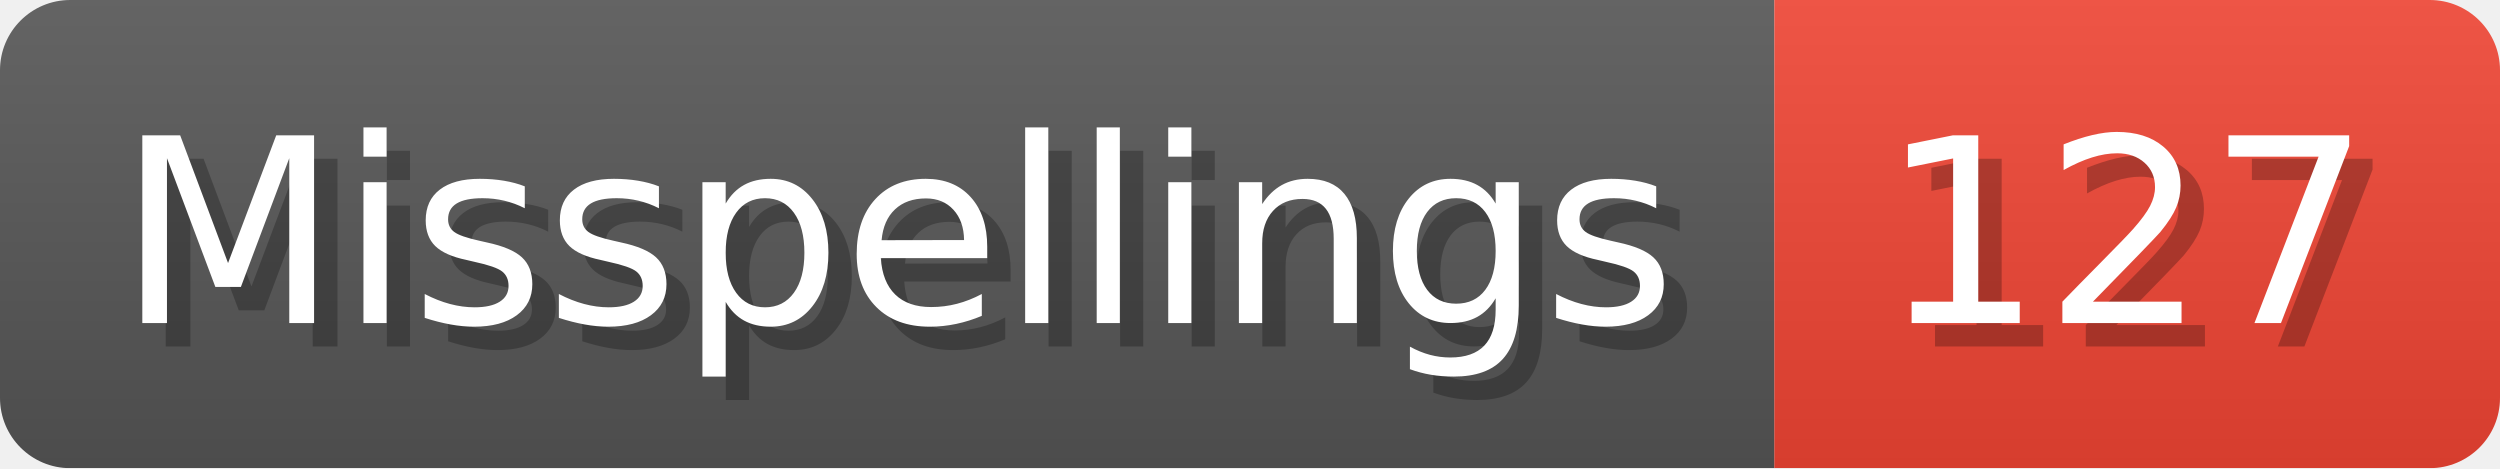
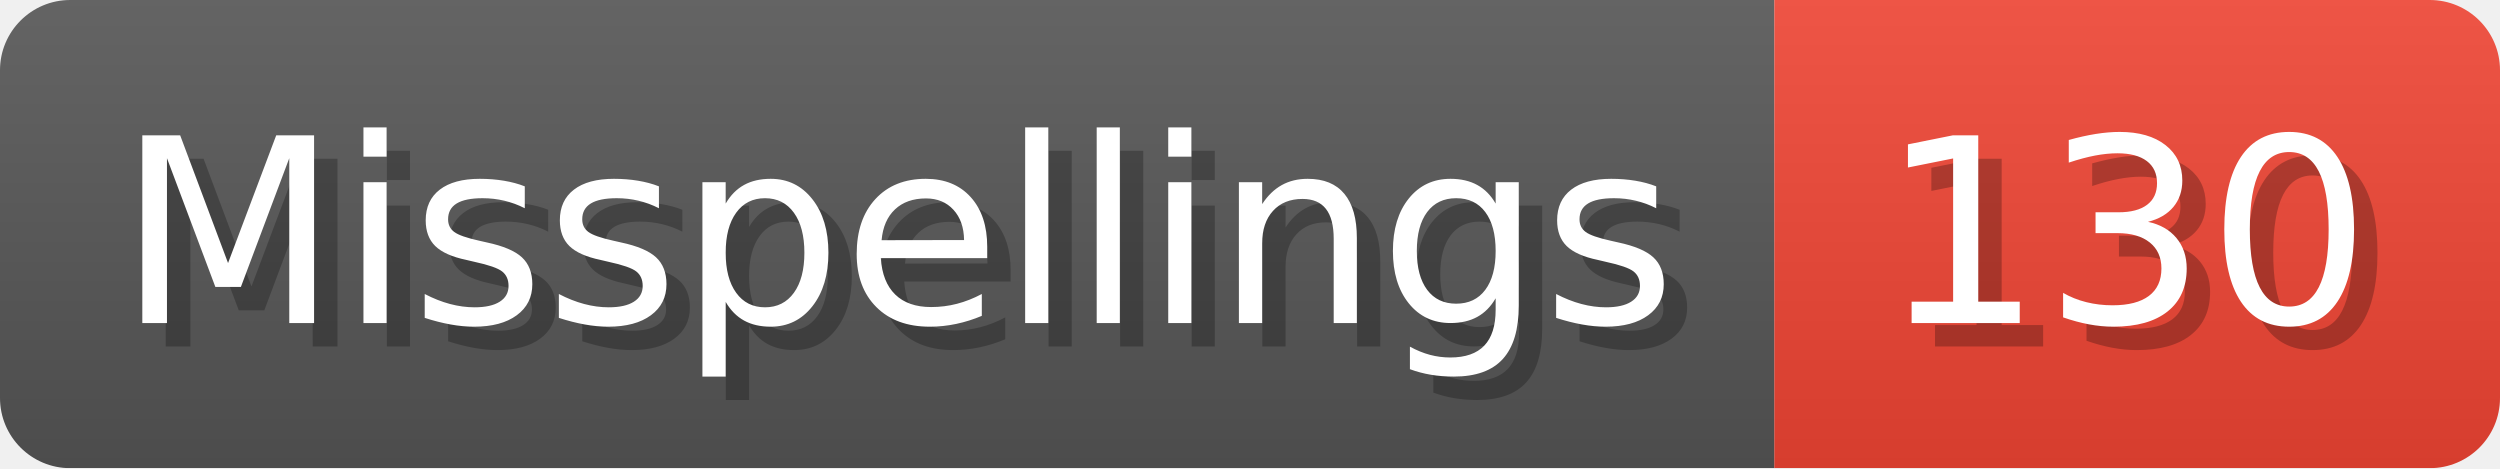
- <svg xmlns="http://www.w3.org/2000/svg" width="106.8" height="20" viewBox="0 0 1068 200" role="img" aria-label="Misspellings: 127">
+ <svg xmlns="http://www.w3.org/2000/svg" width="106.8" height="20" viewBox="0 0 1068 200" role="img" aria-label="Misspellings: 130">
  <linearGradient id="a" x2="0" y2="100%">
    <stop offset="0" stop-opacity=".1" stop-color="#EEE" />
    <stop offset="1" stop-opacity=".1" />
  </linearGradient>
  <mask id="m">
    <rect width="1068" height="200" rx="30" fill="#FFF" />
  </mask>
  <g mask="url(#m)">
    <rect width="758" height="200" fill="#555" />
    <rect width="310" height="200" fill="#E43" x="758" />
    <rect width="1068" height="200" fill="url(#a)" />
  </g>
  <g aria-hidden="true" fill="#fff" text-anchor="start" font-family="Verdana,DejaVu Sans,sans-serif" font-size="110">
    <text x="60" y="148" textLength="658" fill="#000" opacity="0.25">Misspellings</text>
    <text x="50" y="138" textLength="658">Misspellings</text>
-     <text x="813" y="148" textLength="210" fill="#000" opacity="0.25">127</text>
-     <text x="803" y="138" textLength="210">127</text>
+     <text x="813" y="148" textLength="210" fill="#000" opacity="0.25">130</text>
+     <text x="803" y="138" textLength="210">130</text>
  </g>
</svg>
